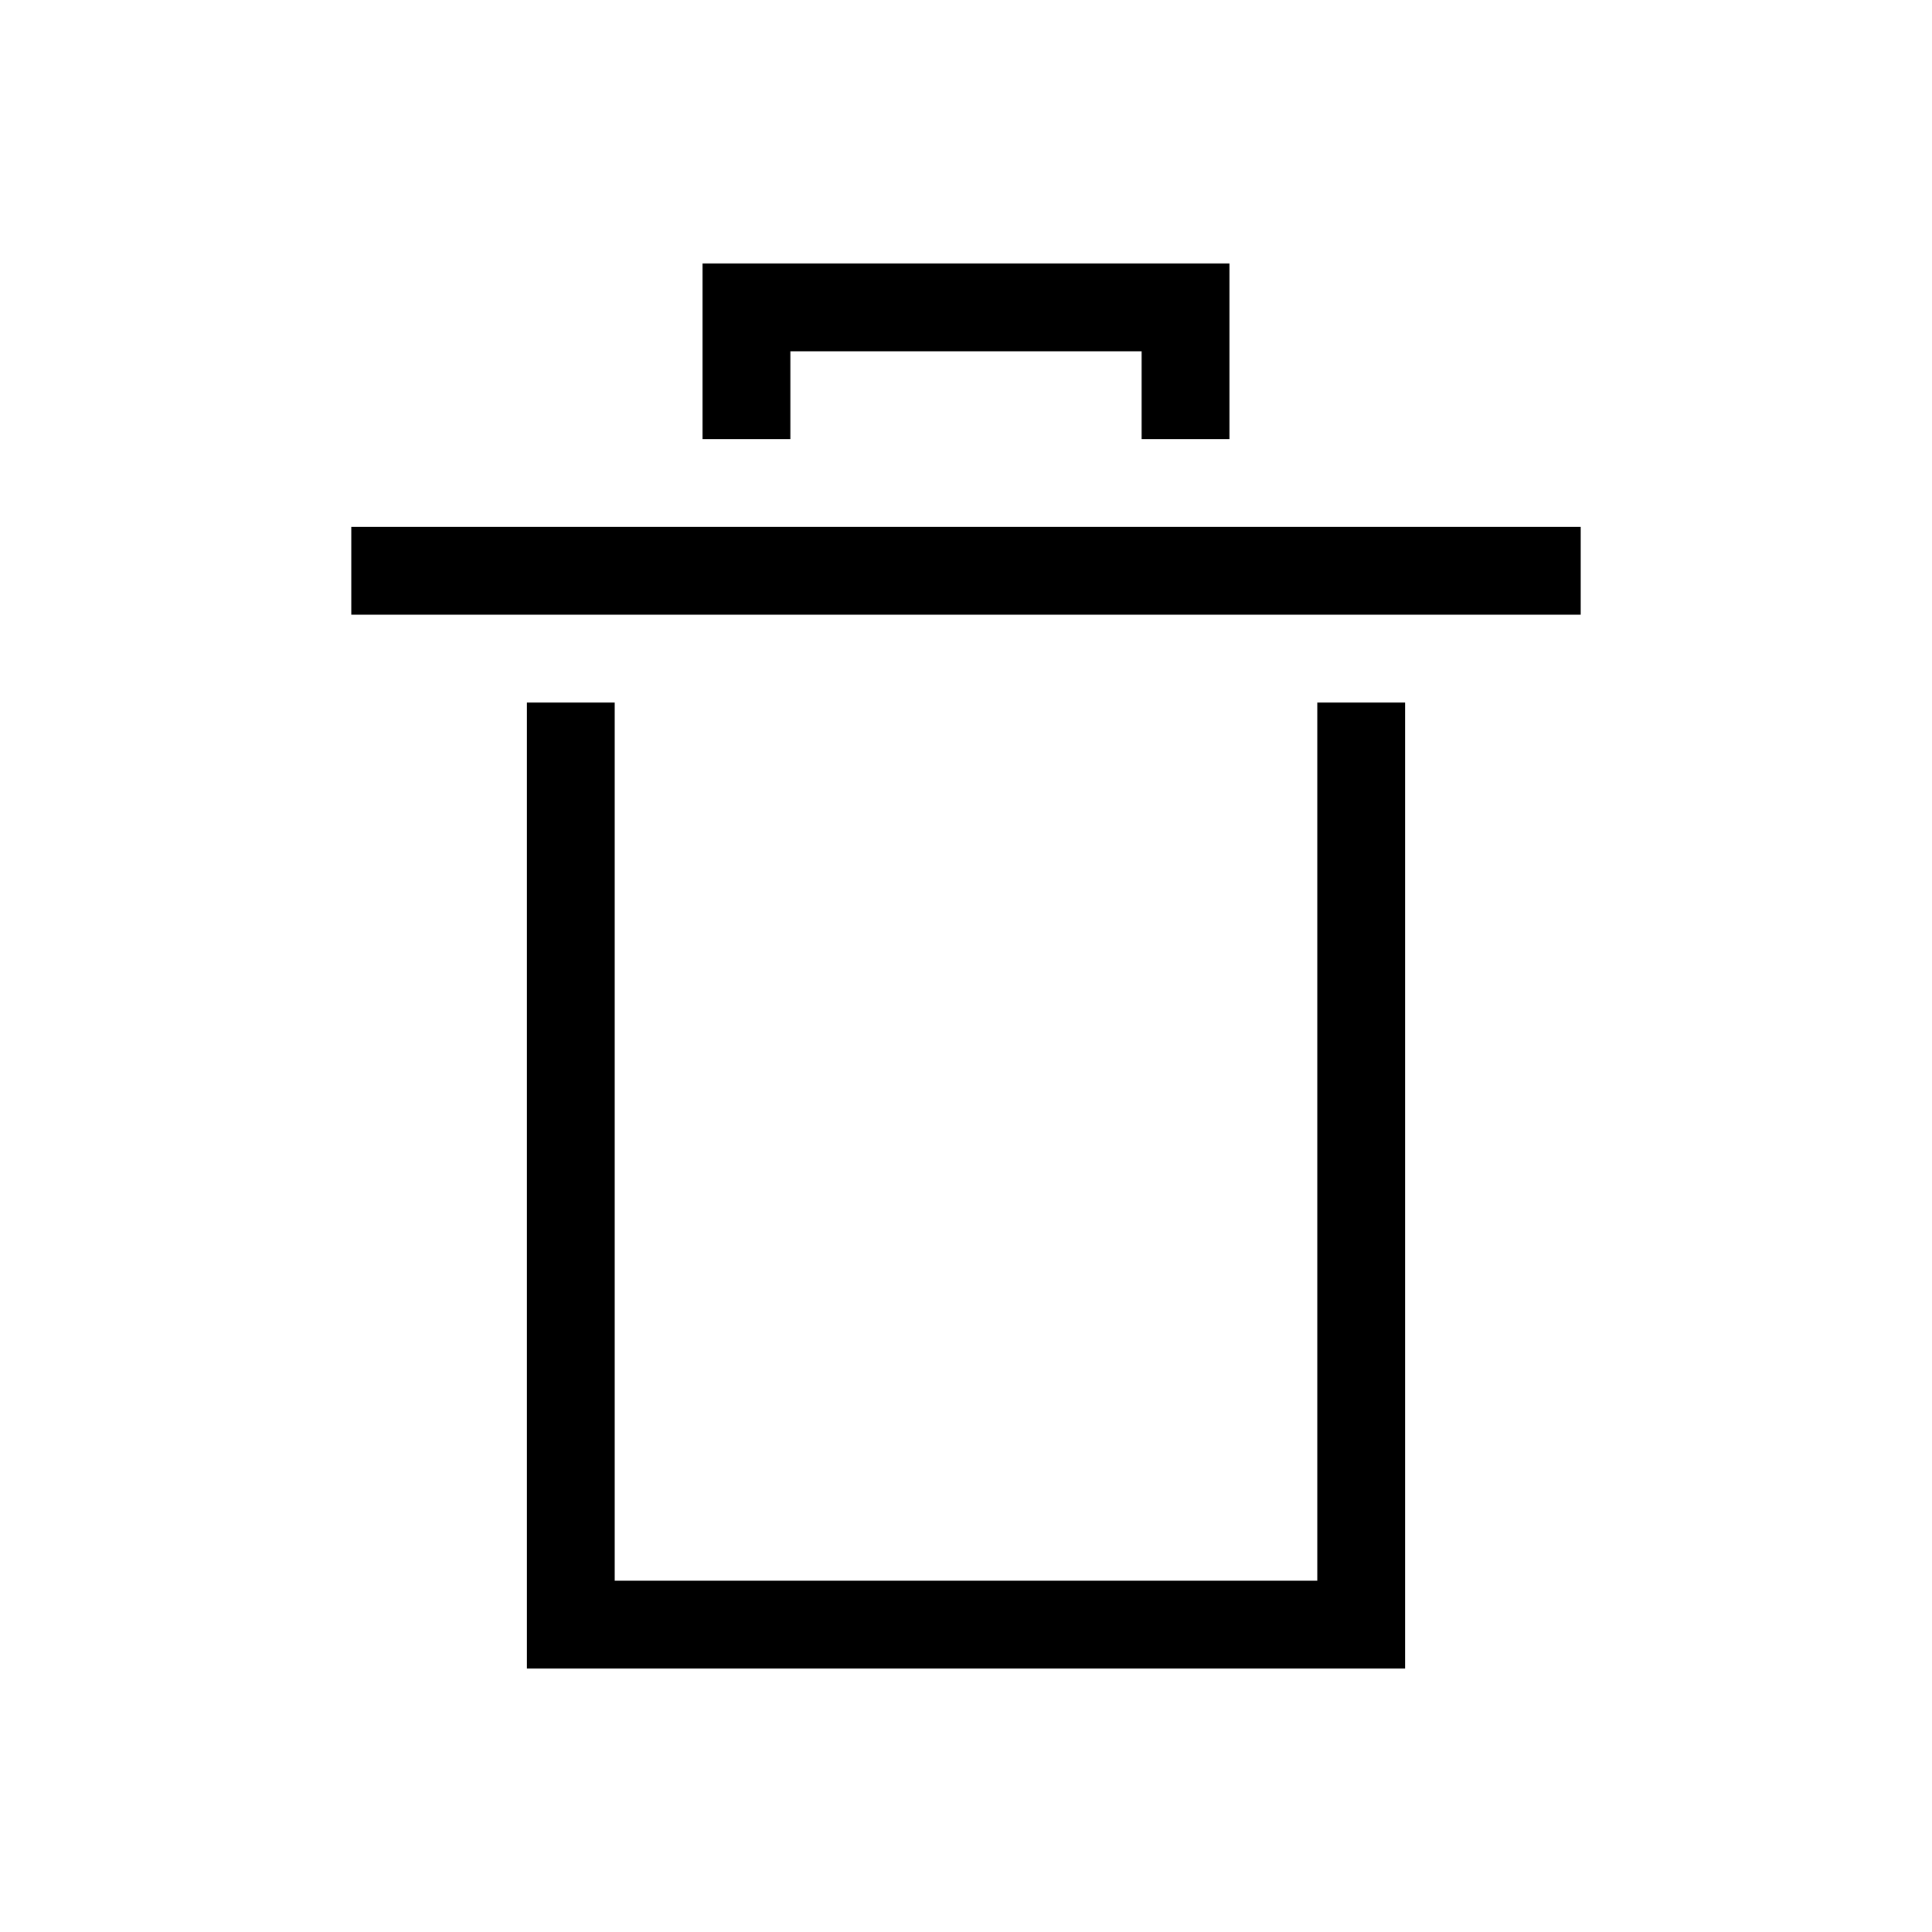
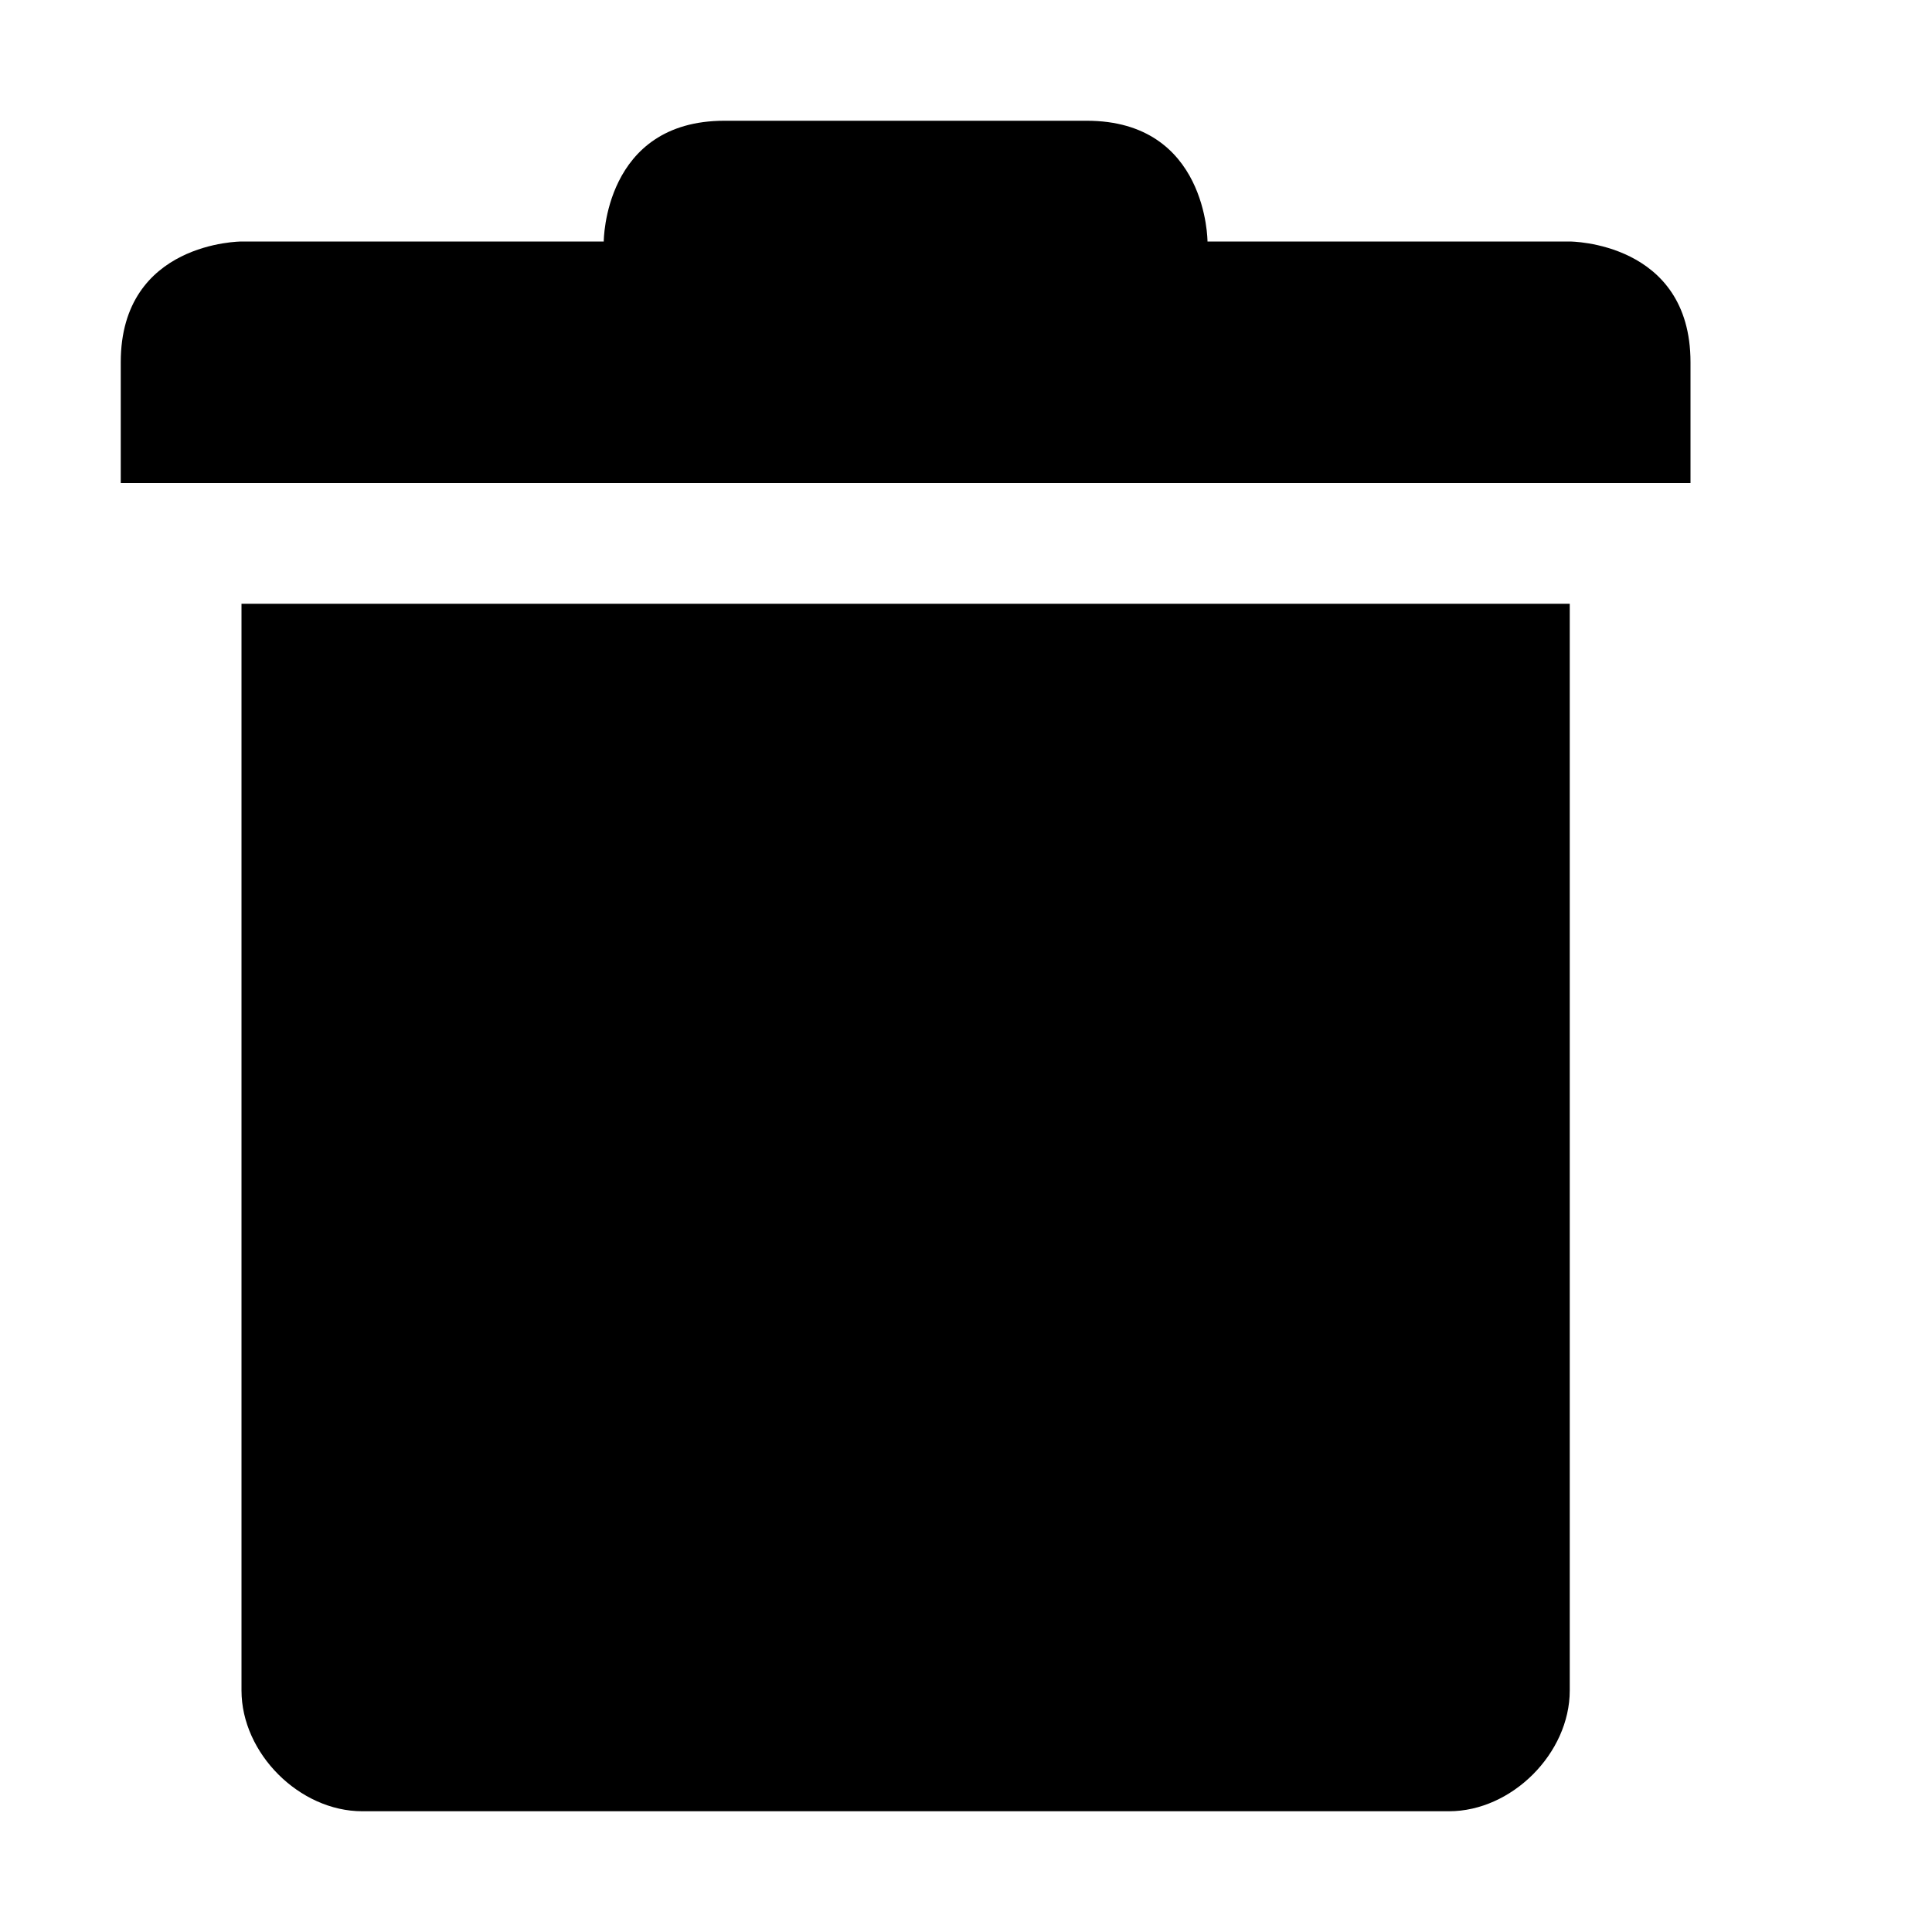
- <svg xmlns="http://www.w3.org/2000/svg" viewBox="0 0 22 22">
-   <path style="fill:currentColor;fill-opacity:1;stroke:none" d="M8 3v2h1V4h4v1h1V3H8M4 6v1h14V6H4m2 2v11h10V8h-1v10H7V8H6" />
+ <svg xmlns="http://www.w3.org/2000/svg" width="16" height="16" version="1.1">
+   <path style="fill:currentColor" d="M 6,1 C 5,1 5,2 5,2 H 2 C 2,2 1,2 1,3 V 4 H 14 V 3 C 14,2 13,2 13,2 H 10 C 10,2 10,1 9,1 Z M 2,5 V 14 C 2,14.52 2.48,15 3,15 H 12 C 12.52,15 13,14.52 13,14 V 5 Z" />
</svg>
